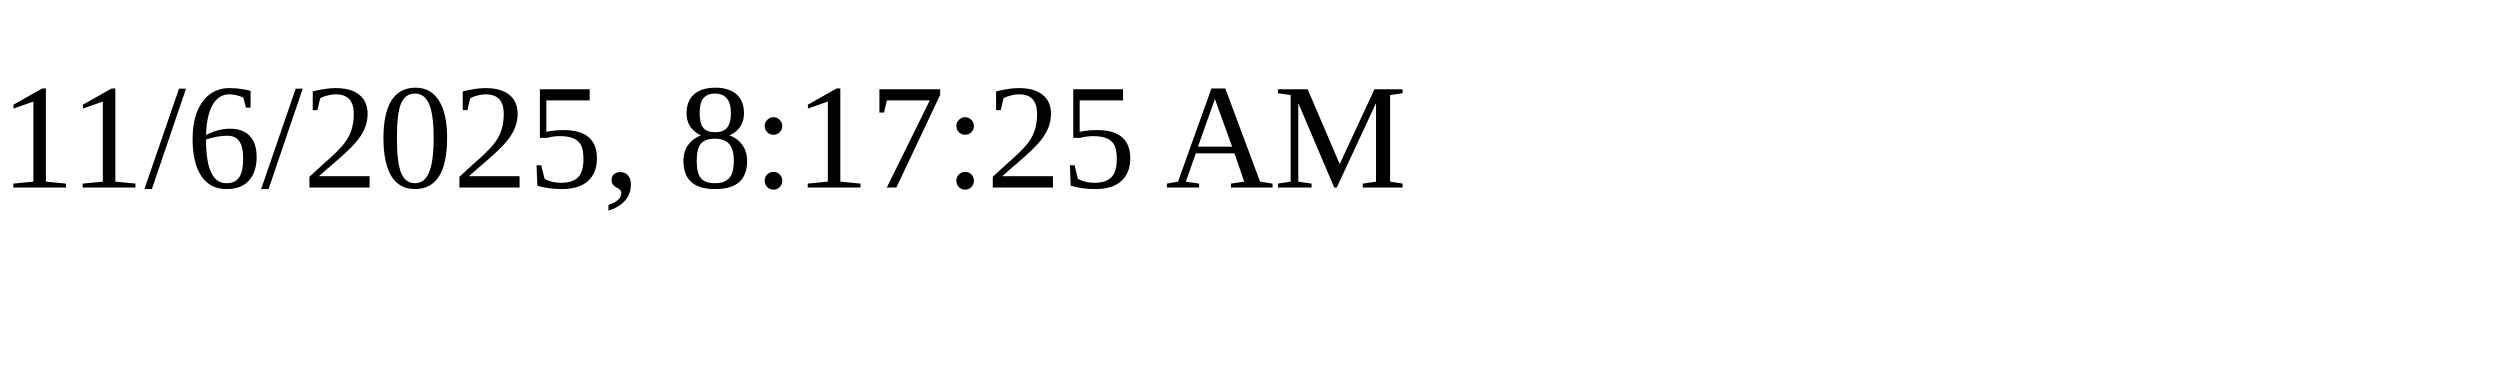
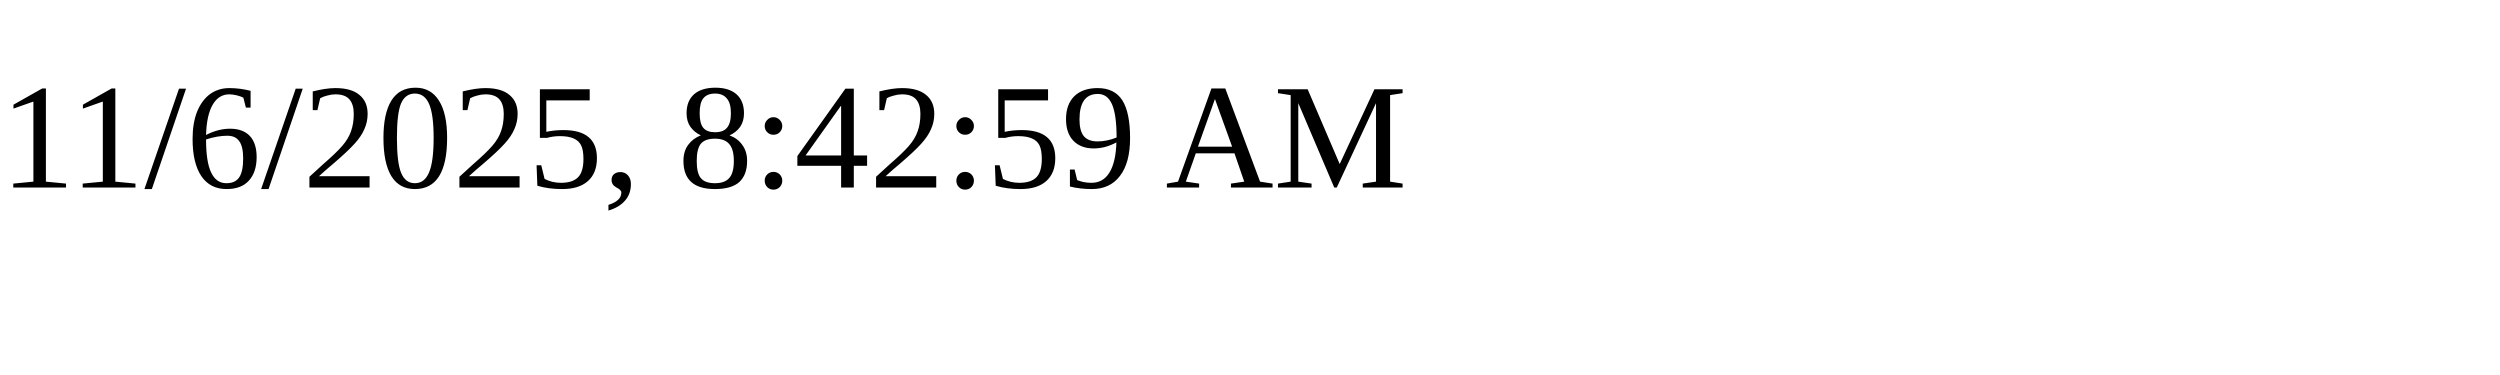
<svg xmlns="http://www.w3.org/2000/svg" height="30" width="200">
-   <text x="0" y="15">11/6/2025, 8:17:25 AM</text>
+   <text x="0" y="15">11/6/2025, 8:42:59 AM</text>
</svg>
